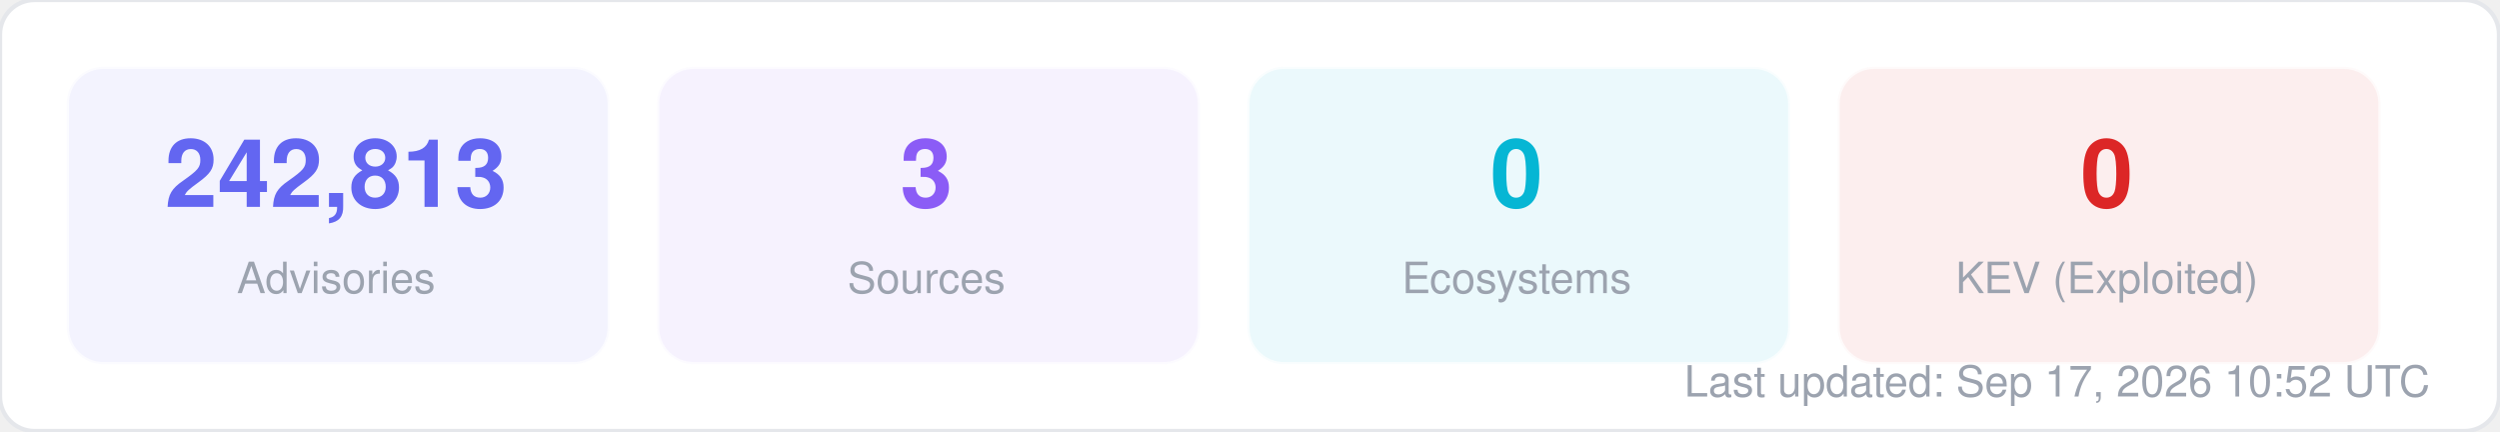
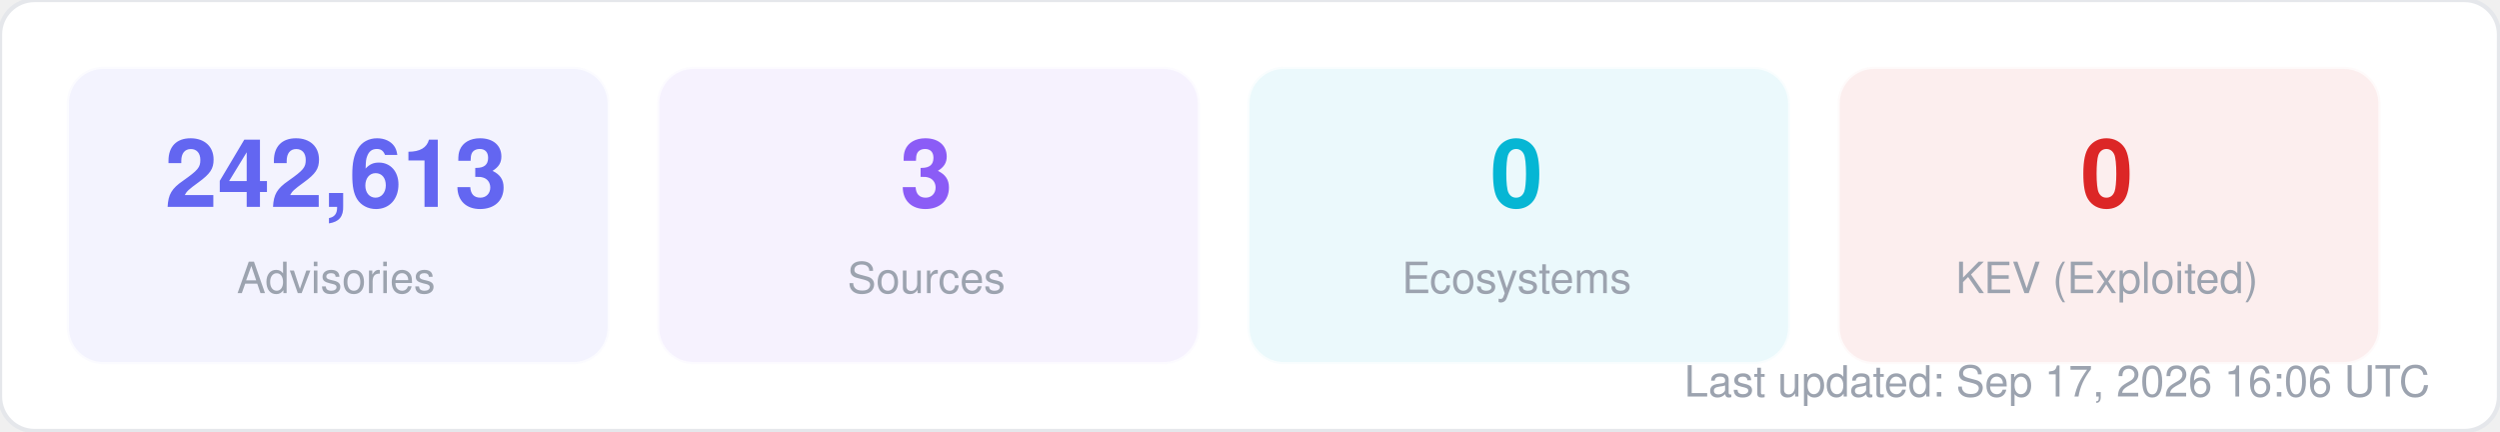
<svg xmlns="http://www.w3.org/2000/svg" width="580" height="100" viewBox="0 0 580 100" fill="none">
  <style>
  text { font-family: -apple-system, BlinkMacSystemFont, "Segoe UI", Helvetica, Arial, sans-serif; }
  .title { font-size: 14px; font-weight: 700; fill: #1f2937; }
  .label { font-size: 11px; fill: #6b7280; }
  .value { font-size: 11px; font-weight: 600; fill: #374151; }
  .big-number { font-size: 28px; font-weight: 800; fill: #111827; }
  .sub { font-size: 10px; fill: #9ca3af; }
</style>
  <rect width="580" height="100" rx="8" fill="#ffffff" stroke="#e5e7eb" stroke-width="1" />
  <rect x="16" y="16" width="125" height="68" rx="8" fill="#6366f1" opacity="0.08" stroke="#6366f1" stroke-width="1" stroke-opacity="0.3" />
-   <text x="78" y="48" text-anchor="middle" class="big-number" style="font-size:22px; fill:#6366f1">242,813</text>
+   <text x="78" y="48" text-anchor="middle" class="big-number" style="font-size:22px; fill:#6366f1">242,613</text>
  <text x="78" y="68" text-anchor="middle" class="sub">Advisories</text>
  <rect x="153" y="16" width="125" height="68" rx="8" fill="#8b5cf6" opacity="0.08" stroke="#8b5cf6" stroke-width="1" stroke-opacity="0.3" />
  <text x="215" y="48" text-anchor="middle" class="big-number" style="font-size:22px; fill:#8b5cf6">3</text>
  <text x="215" y="68" text-anchor="middle" class="sub">Sources</text>
  <rect x="290" y="16" width="125" height="68" rx="8" fill="#06b6d4" opacity="0.08" stroke="#06b6d4" stroke-width="1" stroke-opacity="0.3" />
  <text x="352" y="48" text-anchor="middle" class="big-number" style="font-size:22px; fill:#06b6d4">0</text>
  <text x="352" y="68" text-anchor="middle" class="sub">Ecosystems</text>
  <rect x="427" y="16" width="125" height="68" rx="8" fill="#dc2626" opacity="0.08" stroke="#dc2626" stroke-width="1" stroke-opacity="0.3" />
  <text x="489" y="48" text-anchor="middle" class="big-number" style="font-size:22px; fill:#dc2626">0</text>
  <text x="489" y="68" text-anchor="middle" class="sub">KEV (Exploited)</text>
-   <text x="564" y="92" text-anchor="end" class="sub">Last updated: Sep 17, 2026 10:52 UTC</text>
+   <text x="564" y="92" text-anchor="end" class="sub">Last updated: Sep 17, 2026 16:06 UTC</text>
</svg>
